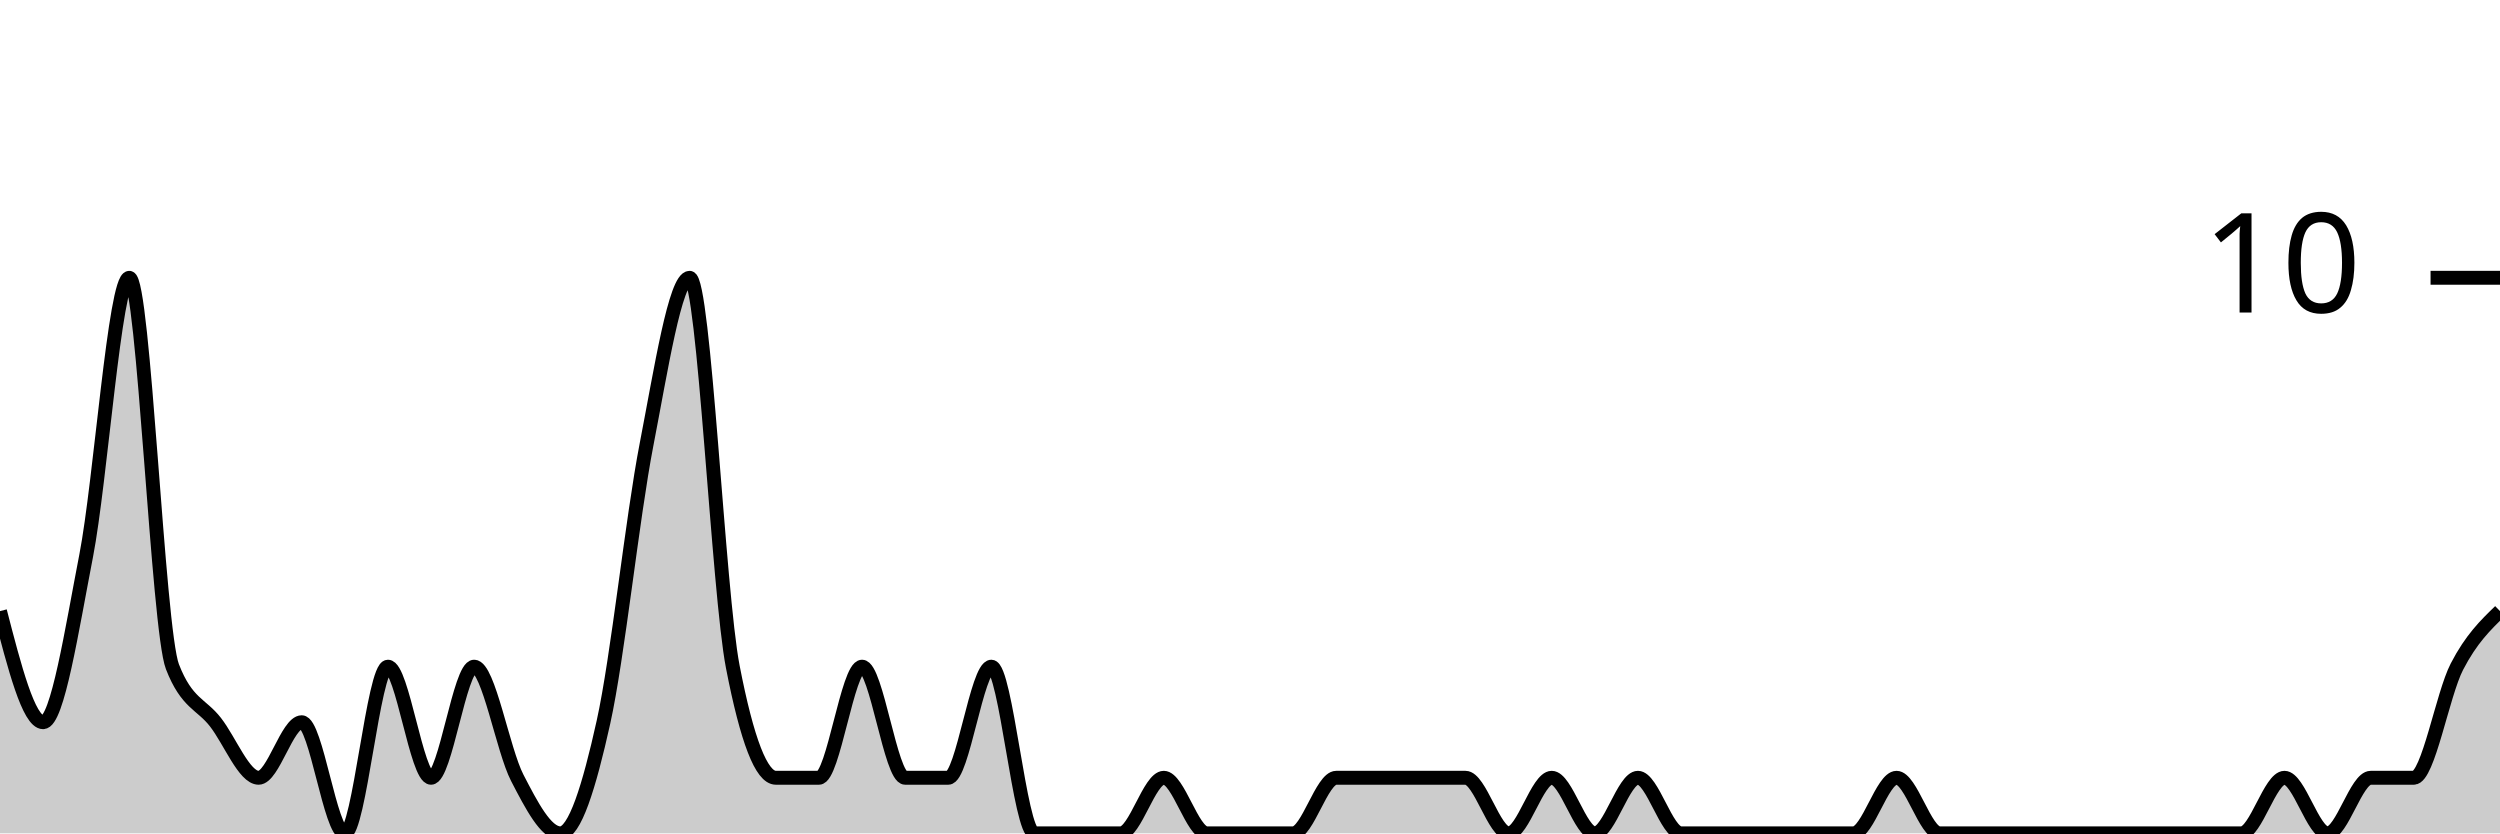
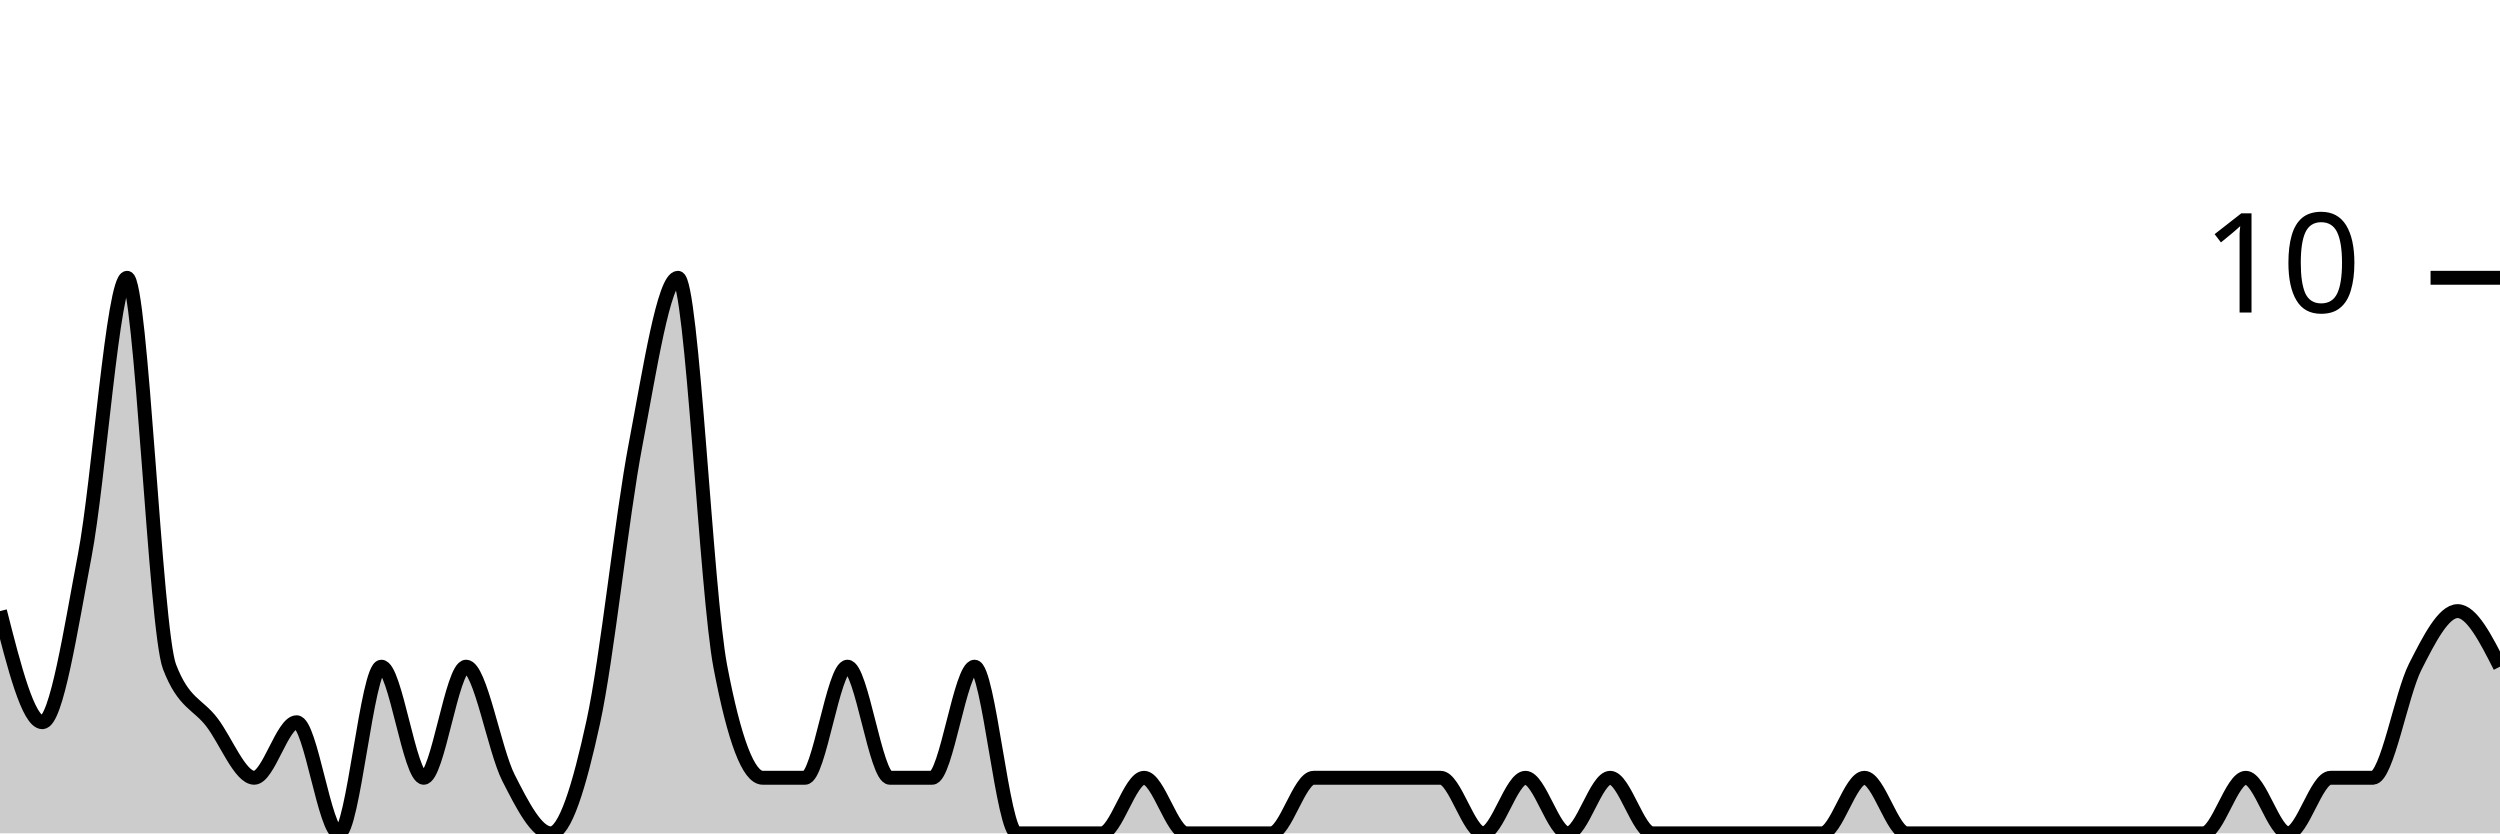
<svg xmlns="http://www.w3.org/2000/svg" viewBox="0 0 180 60">
  <g transform="translate(0,20)">
-     <path class="area" fill="rgba(0, 0, 0, 0.2)" d="M0,24C1.034,28,2.069,32,3.103,32C4.138,32,5.172,25.333,6.207,20C7.241,14.667,8.276,0,9.31,0C10.345,0,11.379,25.333,12.414,28C13.448,30.667,14.483,30.667,15.517,32C16.552,33.333,17.586,36,18.621,36C19.655,36,20.69,32,21.724,32C22.759,32,23.793,40,24.828,40C25.862,40,26.897,28,27.931,28C28.966,28,30,36,31.034,36C32.069,36,33.103,28,34.138,28C35.172,28,36.207,34,37.241,36C38.276,38,39.31,40,40.345,40C41.379,40,42.414,36.667,43.448,32C44.483,27.333,45.517,17.333,46.552,12C47.586,6.667,48.621,0,49.655,0C50.69,0,51.724,22.667,52.759,28C53.793,33.333,54.828,36,55.862,36C56.897,36,57.931,36,58.966,36C60,36,61.034,28,62.069,28C63.103,28,64.138,36,65.172,36C66.207,36,67.241,36,68.276,36C69.31,36,70.345,28,71.379,28C72.414,28,73.448,40,74.483,40C75.517,40,76.552,40,77.586,40C78.621,40,79.655,40,80.69,40C81.724,40,82.759,36,83.793,36C84.828,36,85.862,40,86.897,40C87.931,40,88.966,40,90,40C91.034,40,92.069,40,93.103,40C94.138,40,95.172,36,96.207,36C97.241,36,98.276,36,99.31,36C100.345,36,101.379,36,102.414,36C103.448,36,104.483,36,105.517,36C106.552,36,107.586,40,108.621,40C109.655,40,110.69,36,111.724,36C112.759,36,113.793,40,114.828,40C115.862,40,116.897,36,117.931,36C118.966,36,120,40,121.034,40C122.069,40,123.103,40,124.138,40C125.172,40,126.207,40,127.241,40C128.276,40,129.31,40,130.345,40C131.379,40,132.414,40,133.448,40C134.483,40,135.517,36,136.552,36C137.586,36,138.621,40,139.655,40C140.69,40,141.724,40,142.759,40C143.793,40,144.828,40,145.862,40C146.897,40,147.931,40,148.966,40C150,40,151.034,40,152.069,40C153.103,40,154.138,40,155.172,40C156.207,40,157.241,40,158.276,40C159.31,40,160.345,40,161.379,40C162.414,40,163.448,36,164.483,36C165.517,36,166.552,40,167.586,40C168.621,40,169.655,36,170.69,36C171.724,36,172.759,36,173.793,36C174.828,36,175.862,30,176.897,28C177.931,26,178.966,25,180,24L180,40C178.966,40,177.931,40,176.897,40C175.862,40,174.828,40,173.793,40C172.759,40,171.724,40,170.69,40C169.655,40,168.621,40,167.586,40C166.552,40,165.517,40,164.483,40C163.448,40,162.414,40,161.379,40C160.345,40,159.31,40,158.276,40C157.241,40,156.207,40,155.172,40C154.138,40,153.103,40,152.069,40C151.034,40,150,40,148.966,40C147.931,40,146.897,40,145.862,40C144.828,40,143.793,40,142.759,40C141.724,40,140.69,40,139.655,40C138.621,40,137.586,40,136.552,40C135.517,40,134.483,40,133.448,40C132.414,40,131.379,40,130.345,40C129.31,40,128.276,40,127.241,40C126.207,40,125.172,40,124.138,40C123.103,40,122.069,40,121.034,40C120,40,118.966,40,117.931,40C116.897,40,115.862,40,114.828,40C113.793,40,112.759,40,111.724,40C110.69,40,109.655,40,108.621,40C107.586,40,106.552,40,105.517,40C104.483,40,103.448,40,102.414,40C101.379,40,100.345,40,99.31,40C98.276,40,97.241,40,96.207,40C95.172,40,94.138,40,93.103,40C92.069,40,91.034,40,90,40C88.966,40,87.931,40,86.897,40C85.862,40,84.828,40,83.793,40C82.759,40,81.724,40,80.69,40C79.655,40,78.621,40,77.586,40C76.552,40,75.517,40,74.483,40C73.448,40,72.414,40,71.379,40C70.345,40,69.31,40,68.276,40C67.241,40,66.207,40,65.172,40C64.138,40,63.103,40,62.069,40C61.034,40,60,40,58.966,40C57.931,40,56.897,40,55.862,40C54.828,40,53.793,40,52.759,40C51.724,40,50.69,40,49.655,40C48.621,40,47.586,40,46.552,40C45.517,40,44.483,40,43.448,40C42.414,40,41.379,40,40.345,40C39.31,40,38.276,40,37.241,40C36.207,40,35.172,40,34.138,40C33.103,40,32.069,40,31.034,40C30,40,28.966,40,27.931,40C26.897,40,25.862,40,24.828,40C23.793,40,22.759,40,21.724,40C20.69,40,19.655,40,18.621,40C17.586,40,16.552,40,15.517,40C14.483,40,13.448,40,12.414,40C11.379,40,10.345,40,9.31,40C8.276,40,7.241,40,6.207,40C5.172,40,4.138,40,3.103,40C2.069,40,1.034,40,0,40Z" />
-     <path class="line" stroke="black" fill="none" d="M0,24C1.034,28,2.069,32,3.103,32C4.138,32,5.172,25.333,6.207,20C7.241,14.667,8.276,0,9.31,0C10.345,0,11.379,25.333,12.414,28C13.448,30.667,14.483,30.667,15.517,32C16.552,33.333,17.586,36,18.621,36C19.655,36,20.69,32,21.724,32C22.759,32,23.793,40,24.828,40C25.862,40,26.897,28,27.931,28C28.966,28,30,36,31.034,36C32.069,36,33.103,28,34.138,28C35.172,28,36.207,34,37.241,36C38.276,38,39.31,40,40.345,40C41.379,40,42.414,36.667,43.448,32C44.483,27.333,45.517,17.333,46.552,12C47.586,6.667,48.621,0,49.655,0C50.69,0,51.724,22.667,52.759,28C53.793,33.333,54.828,36,55.862,36C56.897,36,57.931,36,58.966,36C60,36,61.034,28,62.069,28C63.103,28,64.138,36,65.172,36C66.207,36,67.241,36,68.276,36C69.31,36,70.345,28,71.379,28C72.414,28,73.448,40,74.483,40C75.517,40,76.552,40,77.586,40C78.621,40,79.655,40,80.69,40C81.724,40,82.759,36,83.793,36C84.828,36,85.862,40,86.897,40C87.931,40,88.966,40,90,40C91.034,40,92.069,40,93.103,40C94.138,40,95.172,36,96.207,36C97.241,36,98.276,36,99.31,36C100.345,36,101.379,36,102.414,36C103.448,36,104.483,36,105.517,36C106.552,36,107.586,40,108.621,40C109.655,40,110.69,36,111.724,36C112.759,36,113.793,40,114.828,40C115.862,40,116.897,36,117.931,36C118.966,36,120,40,121.034,40C122.069,40,123.103,40,124.138,40C125.172,40,126.207,40,127.241,40C128.276,40,129.31,40,130.345,40C131.379,40,132.414,40,133.448,40C134.483,40,135.517,36,136.552,36C137.586,36,138.621,40,139.655,40C140.69,40,141.724,40,142.759,40C143.793,40,144.828,40,145.862,40C146.897,40,147.931,40,148.966,40C150,40,151.034,40,152.069,40C153.103,40,154.138,40,155.172,40C156.207,40,157.241,40,158.276,40C159.31,40,160.345,40,161.379,40C162.414,40,163.448,36,164.483,36C165.517,36,166.552,40,167.586,40C168.621,40,169.655,36,170.69,36C171.724,36,172.759,36,173.793,36C174.828,36,175.862,30,176.897,28C177.931,26,178.966,25,180,24" />
+     <path class="area" fill="rgba(0, 0, 0, 0.2)" d="M0,24C1.017,28,2.034,32,3.051,32C4.068,32,5.085,25.333,6.102,20C7.119,14.667,8.136,0,9.153,0C10.169,0,11.186,25.333,12.203,28C13.22,30.667,14.237,30.667,15.254,32C16.271,33.333,17.288,36,18.305,36C19.322,36,20.339,32,21.356,32C22.373,32,23.39,40,24.407,40C25.424,40,26.441,28,27.458,28C28.475,28,29.492,36,30.508,36C31.525,36,32.542,28,33.559,28C34.576,28,35.593,34,36.61,36C37.627,38,38.644,40,39.661,40C40.678,40,41.695,36.667,42.712,32C43.729,27.333,44.746,17.333,45.763,12C46.78,6.667,47.797,0,48.814,0C49.831,0,50.847,22.667,51.864,28C52.881,33.333,53.898,36,54.915,36C55.932,36,56.949,36,57.966,36C58.983,36,60,28,61.017,28C62.034,28,63.051,36,64.068,36C65.085,36,66.102,36,67.119,36C68.136,36,69.153,28,70.169,28C71.186,28,72.203,40,73.22,40C74.237,40,75.254,40,76.271,40C77.288,40,78.305,40,79.322,40C80.339,40,81.356,36,82.373,36C83.39,36,84.407,40,85.424,40C86.441,40,87.458,40,88.475,40C89.492,40,90.508,40,91.525,40C92.542,40,93.559,36,94.576,36C95.593,36,96.61,36,97.627,36C98.644,36,99.661,36,100.678,36C101.695,36,102.712,36,103.729,36C104.746,36,105.763,40,106.78,40C107.797,40,108.814,36,109.831,36C110.847,36,111.864,40,112.881,40C113.898,40,114.915,36,115.932,36C116.949,36,117.966,40,118.983,40C120,40,121.017,40,122.034,40C123.051,40,124.068,40,125.085,40C126.102,40,127.119,40,128.136,40C129.153,40,130.169,40,131.186,40C132.203,40,133.22,36,134.237,36C135.254,36,136.271,40,137.288,40C138.305,40,139.322,40,140.339,40C141.356,40,142.373,40,143.39,40C144.407,40,145.424,40,146.441,40C147.458,40,148.475,40,149.492,40C150.508,40,151.525,40,152.542,40C153.559,40,154.576,40,155.593,40C156.61,40,157.627,40,158.644,40C159.661,40,160.678,36,161.695,36C162.712,36,163.729,40,164.746,40C165.763,40,166.78,36,167.797,36C168.814,36,169.831,36,170.847,36C171.864,36,172.881,30,173.898,28C174.915,26,175.932,24,176.949,24C177.966,24,178.983,26,180,28L180,40C178.983,40,177.966,40,176.949,40C175.932,40,174.915,40,173.898,40C172.881,40,171.864,40,170.847,40C169.831,40,168.814,40,167.797,40C166.78,40,165.763,40,164.746,40C163.729,40,162.712,40,161.695,40C160.678,40,159.661,40,158.644,40C157.627,40,156.61,40,155.593,40C154.576,40,153.559,40,152.542,40C151.525,40,150.508,40,149.492,40C148.475,40,147.458,40,146.441,40C145.424,40,144.407,40,143.39,40C142.373,40,141.356,40,140.339,40C139.322,40,138.305,40,137.288,40C136.271,40,135.254,40,134.237,40C133.22,40,132.203,40,131.186,40C130.169,40,129.153,40,128.136,40C127.119,40,126.102,40,125.085,40C124.068,40,123.051,40,122.034,40C121.017,40,120,40,118.983,40C117.966,40,116.949,40,115.932,40C114.915,40,113.898,40,112.881,40C111.864,40,110.847,40,109.831,40C108.814,40,107.797,40,106.78,40C105.763,40,104.746,40,103.729,40C102.712,40,101.695,40,100.678,40C99.661,40,98.644,40,97.627,40C96.61,40,95.593,40,94.576,40C93.559,40,92.542,40,91.525,40C90.508,40,89.492,40,88.475,40C87.458,40,86.441,40,85.424,40C84.407,40,83.39,40,82.373,40C81.356,40,80.339,40,79.322,40C78.305,40,77.288,40,76.271,40C75.254,40,74.237,40,73.22,40C72.203,40,71.186,40,70.169,40C69.153,40,68.136,40,67.119,40C66.102,40,65.085,40,64.068,40C63.051,40,62.034,40,61.017,40C60,40,58.983,40,57.966,40C56.949,40,55.932,40,54.915,40C53.898,40,52.881,40,51.864,40C50.847,40,49.831,40,48.814,40C47.797,40,46.78,40,45.763,40C44.746,40,43.729,40,42.712,40C41.695,40,40.678,40,39.661,40C38.644,40,37.627,40,36.61,40C35.593,40,34.576,40,33.559,40C32.542,40,31.525,40,30.508,40C29.492,40,28.475,40,27.458,40C26.441,40,25.424,40,24.407,40C23.39,40,22.373,40,21.356,40C20.339,40,19.322,40,18.305,40C17.288,40,16.271,40,15.254,40C14.237,40,13.22,40,12.203,40C11.186,40,10.169,40,9.153,40C8.136,40,7.119,40,6.102,40C5.085,40,4.068,40,3.051,40C2.034,40,1.017,40,0,40Z" />
+     <path class="line" stroke="black" fill="none" d="M0,24C1.017,28,2.034,32,3.051,32C4.068,32,5.085,25.333,6.102,20C7.119,14.667,8.136,0,9.153,0C10.169,0,11.186,25.333,12.203,28C13.22,30.667,14.237,30.667,15.254,32C16.271,33.333,17.288,36,18.305,36C19.322,36,20.339,32,21.356,32C22.373,32,23.39,40,24.407,40C25.424,40,26.441,28,27.458,28C28.475,28,29.492,36,30.508,36C31.525,36,32.542,28,33.559,28C34.576,28,35.593,34,36.61,36C37.627,38,38.644,40,39.661,40C40.678,40,41.695,36.667,42.712,32C43.729,27.333,44.746,17.333,45.763,12C46.78,6.667,47.797,0,48.814,0C49.831,0,50.847,22.667,51.864,28C52.881,33.333,53.898,36,54.915,36C55.932,36,56.949,36,57.966,36C58.983,36,60,28,61.017,28C62.034,28,63.051,36,64.068,36C65.085,36,66.102,36,67.119,36C68.136,36,69.153,28,70.169,28C71.186,28,72.203,40,73.22,40C74.237,40,75.254,40,76.271,40C77.288,40,78.305,40,79.322,40C80.339,40,81.356,36,82.373,36C83.39,36,84.407,40,85.424,40C86.441,40,87.458,40,88.475,40C89.492,40,90.508,40,91.525,40C92.542,40,93.559,36,94.576,36C95.593,36,96.61,36,97.627,36C98.644,36,99.661,36,100.678,36C101.695,36,102.712,36,103.729,36C104.746,36,105.763,40,106.78,40C107.797,40,108.814,36,109.831,36C110.847,36,111.864,40,112.881,40C113.898,40,114.915,36,115.932,36C116.949,36,117.966,40,118.983,40C120,40,121.017,40,122.034,40C123.051,40,124.068,40,125.085,40C126.102,40,127.119,40,128.136,40C129.153,40,130.169,40,131.186,40C132.203,40,133.22,36,134.237,36C135.254,36,136.271,40,137.288,40C138.305,40,139.322,40,140.339,40C141.356,40,142.373,40,143.39,40C144.407,40,145.424,40,146.441,40C147.458,40,148.475,40,149.492,40C150.508,40,151.525,40,152.542,40C153.559,40,154.576,40,155.593,40C156.61,40,157.627,40,158.644,40C159.661,40,160.678,36,161.695,36C162.712,36,163.729,40,164.746,40C165.763,40,166.78,36,167.797,36C168.814,36,169.831,36,170.847,36C171.864,36,172.881,30,173.898,28C174.915,26,175.932,24,176.949,24C177.966,24,178.983,26,180,28" />
    <path class="axis-ceiling" stroke-width="1" stroke="black" fill="none" d="M175,0L180,0" />
    <text class="axis-ceiling-label" font-family="sans-serif" text-anchor="end" font-size="10px" x="170" y="2.5">10</text>
  </g>
</svg>
